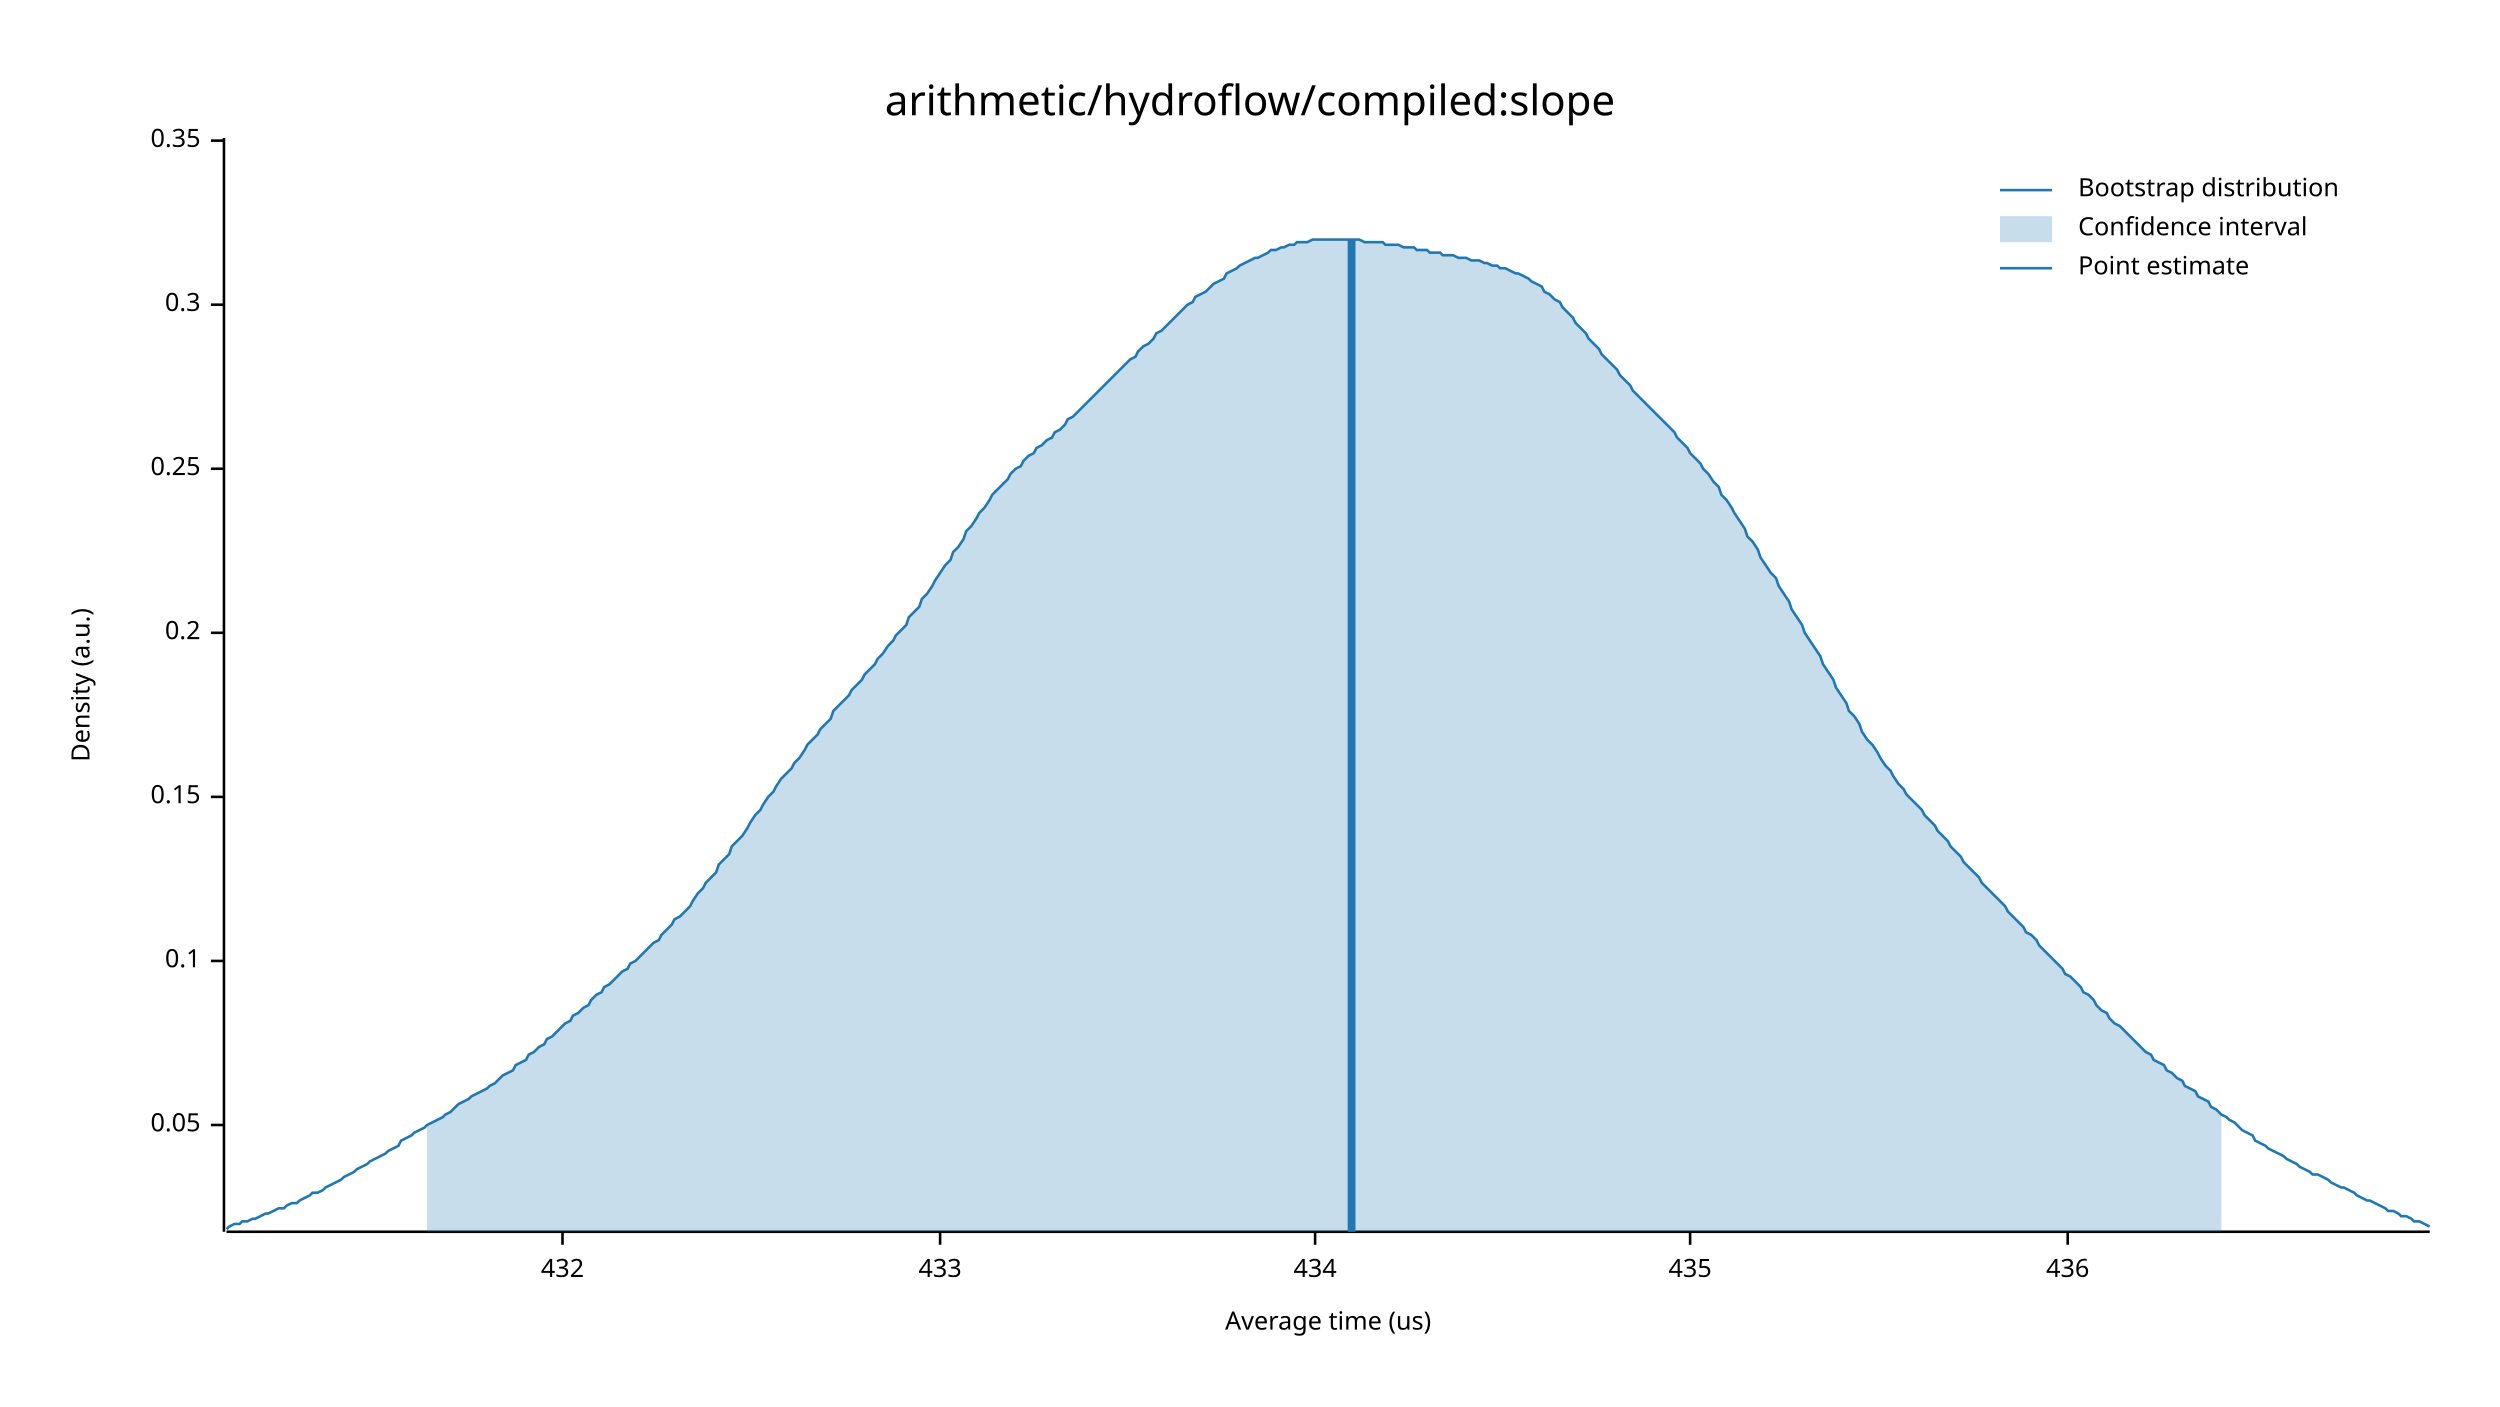
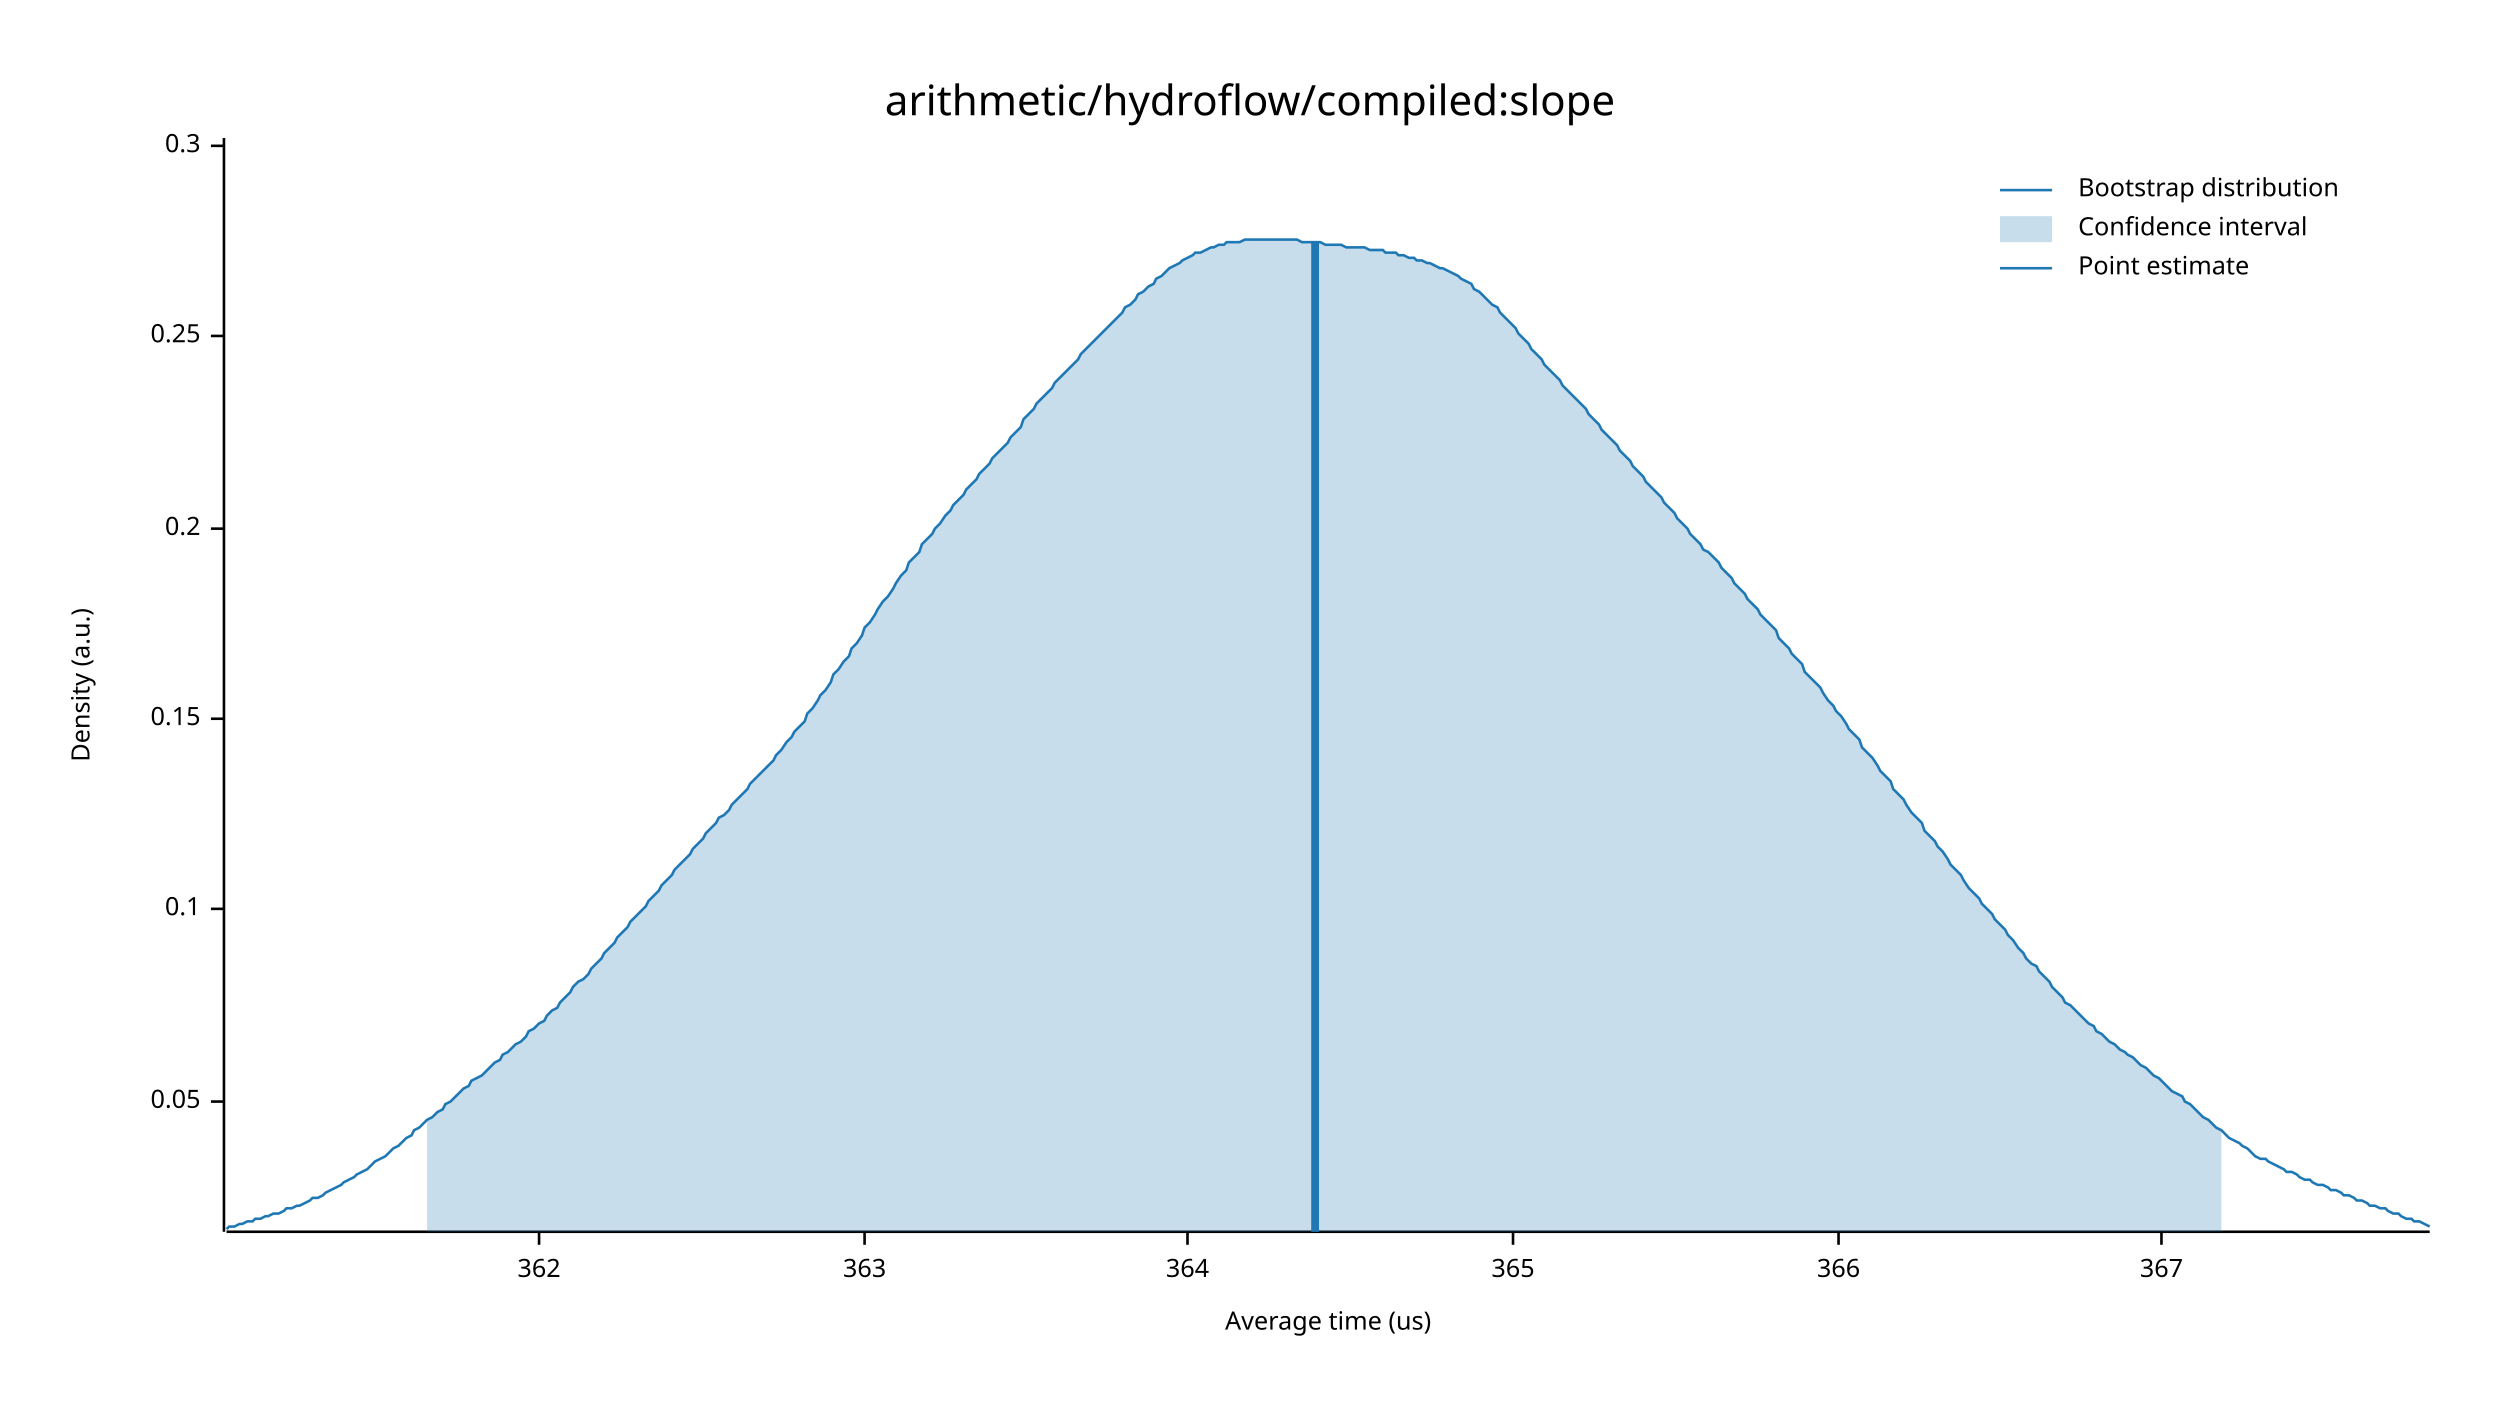
<svg xmlns="http://www.w3.org/2000/svg" width="960" height="540" viewBox="0 0 960 540">
  <text x="480" y="32" dy="0.76em" text-anchor="middle" font-family="sans-serif" font-size="16.129" opacity="1" fill="#000000">
arithmetic/hydroflow/compiled:slope
</text>
  <text x="27" y="263" dy="0.76em" text-anchor="middle" font-family="sans-serif" font-size="9.677" opacity="1" fill="#000000" transform="rotate(270, 27, 263)">
Density (a.u.)
</text>
  <text x="510" y="513" dy="-0.5ex" text-anchor="middle" font-family="sans-serif" font-size="9.677" opacity="1" fill="#000000">
Average time (us)
</text>
  <polyline fill="none" opacity="1" stroke="#000000" stroke-width="1" points="86,53 86,473 " />
-   <text x="77" y="432" dy="0.5ex" text-anchor="end" font-family="sans-serif" font-size="9.677" opacity="1" fill="#000000">
+   <text x="77" y="423" dy="0.5ex" text-anchor="end" font-family="sans-serif" font-size="9.677" opacity="1" fill="#000000">
0.05
</text>
-   <polyline fill="none" opacity="1" stroke="#000000" stroke-width="1" points="81,432 86,432 " />
-   <text x="77" y="369" dy="0.5ex" text-anchor="end" font-family="sans-serif" font-size="9.677" opacity="1" fill="#000000">
+   <polyline fill="none" opacity="1" stroke="#000000" stroke-width="1" points="81,423 86,423 " />
+   <text x="77" y="349" dy="0.5ex" text-anchor="end" font-family="sans-serif" font-size="9.677" opacity="1" fill="#000000">
0.1
</text>
-   <polyline fill="none" opacity="1" stroke="#000000" stroke-width="1" points="81,369 86,369 " />
-   <text x="77" y="306" dy="0.5ex" text-anchor="end" font-family="sans-serif" font-size="9.677" opacity="1" fill="#000000">
+   <polyline fill="none" opacity="1" stroke="#000000" stroke-width="1" points="81,349 86,349 " />
+   <text x="77" y="276" dy="0.5ex" text-anchor="end" font-family="sans-serif" font-size="9.677" opacity="1" fill="#000000">
0.15
</text>
-   <polyline fill="none" opacity="1" stroke="#000000" stroke-width="1" points="81,306 86,306 " />
-   <text x="77" y="243" dy="0.5ex" text-anchor="end" font-family="sans-serif" font-size="9.677" opacity="1" fill="#000000">
+   <polyline fill="none" opacity="1" stroke="#000000" stroke-width="1" points="81,276 86,276 " />
+   <text x="77" y="203" dy="0.5ex" text-anchor="end" font-family="sans-serif" font-size="9.677" opacity="1" fill="#000000">
0.2
</text>
-   <polyline fill="none" opacity="1" stroke="#000000" stroke-width="1" points="81,243 86,243 " />
-   <text x="77" y="180" dy="0.5ex" text-anchor="end" font-family="sans-serif" font-size="9.677" opacity="1" fill="#000000">
+   <polyline fill="none" opacity="1" stroke="#000000" stroke-width="1" points="81,203 86,203 " />
+   <text x="77" y="129" dy="0.5ex" text-anchor="end" font-family="sans-serif" font-size="9.677" opacity="1" fill="#000000">
0.25
</text>
-   <polyline fill="none" opacity="1" stroke="#000000" stroke-width="1" points="81,180 86,180 " />
-   <text x="77" y="117" dy="0.5ex" text-anchor="end" font-family="sans-serif" font-size="9.677" opacity="1" fill="#000000">
+   <polyline fill="none" opacity="1" stroke="#000000" stroke-width="1" points="81,129 86,129 " />
+   <text x="77" y="56" dy="0.5ex" text-anchor="end" font-family="sans-serif" font-size="9.677" opacity="1" fill="#000000">
0.3
</text>
-   <polyline fill="none" opacity="1" stroke="#000000" stroke-width="1" points="81,117 86,117 " />
-   <text x="77" y="54" dy="0.5ex" text-anchor="end" font-family="sans-serif" font-size="9.677" opacity="1" fill="#000000">
- 0.35
+   <polyline fill="none" opacity="1" stroke="#000000" stroke-width="1" points="81,56 86,56 " />
+   <polyline fill="none" opacity="1" stroke="#000000" stroke-width="1" points="87,473 933,473 " />
+   <text x="207" y="483" dy="0.76em" text-anchor="middle" font-family="sans-serif" font-size="9.677" opacity="1" fill="#000000">
+ 362
</text>
-   <polyline fill="none" opacity="1" stroke="#000000" stroke-width="1" points="81,54 86,54 " />
-   <polyline fill="none" opacity="1" stroke="#000000" stroke-width="1" points="87,473 933,473 " />
-   <text x="216" y="483" dy="0.76em" text-anchor="middle" font-family="sans-serif" font-size="9.677" opacity="1" fill="#000000">
- 432
+   <polyline fill="none" opacity="1" stroke="#000000" stroke-width="1" points="207,473 207,478 " />
+   <text x="332" y="483" dy="0.76em" text-anchor="middle" font-family="sans-serif" font-size="9.677" opacity="1" fill="#000000">
+ 363
</text>
-   <polyline fill="none" opacity="1" stroke="#000000" stroke-width="1" points="216,473 216,478 " />
-   <text x="361" y="483" dy="0.76em" text-anchor="middle" font-family="sans-serif" font-size="9.677" opacity="1" fill="#000000">
- 433
+   <polyline fill="none" opacity="1" stroke="#000000" stroke-width="1" points="332,473 332,478 " />
+   <text x="456" y="483" dy="0.76em" text-anchor="middle" font-family="sans-serif" font-size="9.677" opacity="1" fill="#000000">
+ 364
</text>
-   <polyline fill="none" opacity="1" stroke="#000000" stroke-width="1" points="361,473 361,478 " />
-   <text x="505" y="483" dy="0.76em" text-anchor="middle" font-family="sans-serif" font-size="9.677" opacity="1" fill="#000000">
- 434
+   <polyline fill="none" opacity="1" stroke="#000000" stroke-width="1" points="456,473 456,478 " />
+   <text x="581" y="483" dy="0.76em" text-anchor="middle" font-family="sans-serif" font-size="9.677" opacity="1" fill="#000000">
+ 365
</text>
-   <polyline fill="none" opacity="1" stroke="#000000" stroke-width="1" points="505,473 505,478 " />
-   <text x="649" y="483" dy="0.76em" text-anchor="middle" font-family="sans-serif" font-size="9.677" opacity="1" fill="#000000">
- 435
+   <polyline fill="none" opacity="1" stroke="#000000" stroke-width="1" points="581,473 581,478 " />
+   <text x="706" y="483" dy="0.76em" text-anchor="middle" font-family="sans-serif" font-size="9.677" opacity="1" fill="#000000">
+ 366
</text>
-   <polyline fill="none" opacity="1" stroke="#000000" stroke-width="1" points="649,473 649,478 " />
-   <text x="794" y="483" dy="0.76em" text-anchor="middle" font-family="sans-serif" font-size="9.677" opacity="1" fill="#000000">
- 436
+   <polyline fill="none" opacity="1" stroke="#000000" stroke-width="1" points="706,473 706,478 " />
+   <text x="830" y="483" dy="0.76em" text-anchor="middle" font-family="sans-serif" font-size="9.677" opacity="1" fill="#000000">
+ 367
</text>
-   <polyline fill="none" opacity="1" stroke="#000000" stroke-width="1" points="794,473 794,478 " />
-   <polyline fill="none" opacity="1" stroke="#1F78B4" stroke-width="1" points="87,472 88,471 90,470 92,470 93,469 95,469 97,468 98,468 100,467 102,466 103,466 105,465 107,464 109,464 110,463 112,462 114,462 115,461 117,460 119,459 120,458 122,458 124,457 125,456 127,455 129,454 131,453 132,452 134,451 136,450 137,449 139,448 141,447 142,446 144,445 146,444 148,443 149,442 151,441 153,440 154,438 156,437 158,436 159,435 161,434 163,433 164,432 166,431 168,430 170,429 171,428 173,427 175,425 176,424 178,423 180,422 181,421 183,420 185,419 187,418 188,417 190,416 192,414 193,413 195,412 197,411 198,409 200,408 202,407 203,405 205,404 207,402 209,401 210,399 212,398 214,396 215,395 217,393 219,392 220,390 222,389 224,387 226,386 227,384 229,382 231,381 232,379 234,378 236,376 237,375 239,373 241,372 242,370 244,369 246,367 248,365 249,364 251,362 253,361 254,359 256,357 258,355 259,353 261,352 263,350 265,348 266,346 268,343 270,341 271,339 273,337 275,335 276,332 278,330 280,328 281,325 283,323 285,321 287,318 288,316 290,313 292,311 293,309 295,306 297,304 298,302 300,299 302,297 304,295 305,293 307,291 309,288 310,286 312,284 314,282 315,280 317,278 319,276 320,273 322,271 324,269 326,267 327,265 329,263 331,261 332,259 334,257 336,255 337,253 339,251 341,248 343,246 344,244 346,242 348,240 349,237 351,235 353,233 354,230 356,228 358,225 359,223 361,220 363,217 365,215 366,212 368,210 370,207 371,204 373,202 375,199 376,197 378,195 380,192 381,190 383,188 385,186 387,184 388,182 390,180 392,179 393,177 395,175 397,174 398,172 400,171 402,169 404,168 405,166 407,165 409,163 410,161 412,160 414,158 415,157 417,155 419,153 420,152 422,150 424,148 426,146 427,145 429,143 431,141 432,140 434,138 436,137 437,135 439,133 441,132 443,130 444,128 446,127 448,125 449,124 451,122 453,120 454,119 456,117 458,116 459,114 461,113 463,112 465,110 466,109 468,108 470,107 471,105 473,104 475,103 476,102 478,101 480,100 482,99 483,99 485,98 487,97 488,96 490,96 492,95 493,95 495,94 497,94 498,93 500,93 502,93 504,92 505,92 507,92 509,92 510,92 512,92 514,92 515,92 517,92 519,92 521,92 522,92 524,93 526,93 527,93 529,93 531,93 532,94 534,94 536,94 537,94 539,95 541,95 543,95 544,96 546,96 548,96 549,97 551,97 553,97 554,98 556,98 558,98 560,99 561,99 563,99 565,100 566,100 568,100 570,101 571,101 573,102 575,102 576,103 578,103 580,104 582,105 583,105 585,106 587,107 588,108 590,109 592,110 593,112 595,113 597,115 599,116 600,118 602,120 604,122 605,124 607,126 609,128 610,130 612,132 614,134 615,136 617,138 619,140 621,142 622,144 624,146 626,148 627,150 629,152 631,154 632,155 634,157 636,159 638,161 639,162 641,164 643,166 644,168 646,170 648,172 649,174 651,176 653,178 654,180 656,182 658,185 660,187 661,190 663,192 665,195 666,197 668,200 670,203 671,206 673,208 675,211 676,214 678,217 680,220 682,222 683,225 685,228 687,231 688,234 690,237 692,240 693,243 695,246 697,249 699,252 700,255 702,258 704,261 705,264 707,267 709,270 710,273 712,275 714,278 715,281 717,284 719,286 721,289 722,291 724,294 726,296 727,298 729,301 731,303 732,305 734,307 736,309 738,311 739,313 741,315 743,317 744,319 746,321 748,323 749,325 751,327 753,329 754,331 756,333 758,335 760,337 761,339 763,341 765,343 766,344 768,346 770,348 771,350 773,352 775,354 777,356 778,358 780,359 782,361 783,363 785,365 787,367 788,368 790,370 792,372 793,374 795,375 797,377 799,379 800,381 802,382 804,384 805,386 807,388 809,389 810,391 812,393 814,394 816,396 817,397 819,399 821,401 822,402 824,404 826,405 827,407 829,408 831,409 832,411 834,412 836,414 838,415 839,417 841,418 843,419 844,421 846,422 848,423 849,425 851,426 853,428 855,429 856,430 858,431 860,433 861,434 863,435 865,436 866,438 868,439 870,440 871,441 873,442 875,443 877,444 878,445 880,446 882,447 883,448 885,449 887,450 888,451 890,451 892,452 894,453 895,454 897,455 899,456 900,456 902,457 904,458 905,459 907,460 909,461 910,461 912,462 914,463 916,464 917,465 919,465 921,466 922,467 924,467 926,468 927,469 929,469 931,470 933,471 " />
-   <polygon opacity="0.25" fill="#1F78B4" points="164,432 166,431 168,430 170,429 171,428 173,427 175,425 176,424 178,423 180,422 181,421 183,420 185,419 187,418 188,417 190,416 192,414 193,413 195,412 197,411 198,409 200,408 202,407 203,405 205,404 207,402 209,401 210,399 212,398 214,396 215,395 217,393 219,392 220,390 222,389 224,387 226,386 227,384 229,382 231,381 232,379 234,378 236,376 237,375 239,373 241,372 242,370 244,369 246,367 248,365 249,364 251,362 253,361 254,359 256,357 258,355 259,353 261,352 263,350 265,348 266,346 268,343 270,341 271,339 273,337 275,335 276,332 278,330 280,328 281,325 283,323 285,321 287,318 288,316 290,313 292,311 293,309 295,306 297,304 298,302 300,299 302,297 304,295 305,293 307,291 309,288 310,286 312,284 314,282 315,280 317,278 319,276 320,273 322,271 324,269 326,267 327,265 329,263 331,261 332,259 334,257 336,255 337,253 339,251 341,248 343,246 344,244 346,242 348,240 349,237 351,235 353,233 354,230 356,228 358,225 359,223 361,220 363,217 365,215 366,212 368,210 370,207 371,204 373,202 375,199 376,197 378,195 380,192 381,190 383,188 385,186 387,184 388,182 390,180 392,179 393,177 395,175 397,174 398,172 400,171 402,169 404,168 405,166 407,165 409,163 410,161 412,160 414,158 415,157 417,155 419,153 420,152 422,150 424,148 426,146 427,145 429,143 431,141 432,140 434,138 436,137 437,135 439,133 441,132 443,130 444,128 446,127 448,125 449,124 451,122 453,120 454,119 456,117 458,116 459,114 461,113 463,112 465,110 466,109 468,108 470,107 471,105 473,104 475,103 476,102 478,101 480,100 482,99 483,99 485,98 487,97 488,96 490,96 492,95 493,95 495,94 497,94 498,93 500,93 502,93 504,92 505,92 507,92 509,92 510,92 512,92 514,92 515,92 517,92 519,92 521,92 522,92 524,93 526,93 527,93 529,93 531,93 532,94 534,94 536,94 537,94 539,95 541,95 543,95 544,96 546,96 548,96 549,97 551,97 553,97 554,98 556,98 558,98 560,99 561,99 563,99 565,100 566,100 568,100 570,101 571,101 573,102 575,102 576,103 578,103 580,104 582,105 583,105 585,106 587,107 588,108 590,109 592,110 593,112 595,113 597,115 599,116 600,118 602,120 604,122 605,124 607,126 609,128 610,130 612,132 614,134 615,136 617,138 619,140 621,142 622,144 624,146 626,148 627,150 629,152 631,154 632,155 634,157 636,159 638,161 639,162 641,164 643,166 644,168 646,170 648,172 649,174 651,176 653,178 654,180 656,182 658,185 660,187 661,190 663,192 665,195 666,197 668,200 670,203 671,206 673,208 675,211 676,214 678,217 680,220 682,222 683,225 685,228 687,231 688,234 690,237 692,240 693,243 695,246 697,249 699,252 700,255 702,258 704,261 705,264 707,267 709,270 710,273 712,275 714,278 715,281 717,284 719,286 721,289 722,291 724,294 726,296 727,298 729,301 731,303 732,305 734,307 736,309 738,311 739,313 741,315 743,317 744,319 746,321 748,323 749,325 751,327 753,329 754,331 756,333 758,335 760,337 761,339 763,341 765,343 766,344 768,346 770,348 771,350 773,352 775,354 777,356 778,358 780,359 782,361 783,363 785,365 787,367 788,368 790,370 792,372 793,374 795,375 797,377 799,379 800,381 802,382 804,384 805,386 807,388 809,389 810,391 812,393 814,394 816,396 817,397 819,399 821,401 822,402 824,404 826,405 827,407 829,408 831,409 832,411 834,412 836,414 838,415 839,417 841,418 843,419 844,421 846,422 848,423 849,425 851,426 853,428 853,473 164,473 " />
-   <polyline fill="none" opacity="1" stroke="#1F78B4" stroke-width="3" points="519,473 519,92 " />
+   <polyline fill="none" opacity="1" stroke="#000000" stroke-width="1" points="830,473 830,478 " />
+   <polyline fill="none" opacity="1" stroke="#1F78B4" stroke-width="1" points="87,472 88,471 90,471 92,470 93,470 95,469 97,469 98,468 100,468 102,467 103,467 105,466 107,466 109,465 110,464 112,464 114,463 115,463 117,462 119,461 120,460 122,460 124,459 125,458 127,457 129,456 131,455 132,454 134,453 136,452 137,451 139,450 141,449 142,448 144,446 146,445 148,444 149,443 151,441 153,440 154,439 156,437 158,436 159,434 161,433 163,431 164,430 166,429 168,427 170,426 171,424 173,423 175,421 176,420 178,418 180,417 181,415 183,414 185,413 187,411 188,410 190,408 192,407 193,405 195,404 197,402 198,401 200,400 202,398 203,396 205,395 207,393 209,392 210,390 212,388 214,387 215,385 217,383 219,381 220,379 222,377 224,376 226,374 227,372 229,370 231,368 232,366 234,364 236,362 237,360 239,358 241,356 242,354 244,352 246,350 248,348 249,346 251,344 253,342 254,340 256,338 258,336 259,334 261,332 263,330 265,328 266,326 268,324 270,322 271,320 273,318 275,316 276,314 278,313 280,311 281,309 283,307 285,305 287,303 288,301 290,299 292,297 293,296 295,294 297,292 298,290 300,288 302,285 304,283 305,281 307,279 309,277 310,274 312,272 314,269 315,267 317,265 319,262 320,259 322,257 324,254 326,252 327,249 329,247 331,244 332,241 334,239 336,236 337,234 339,231 341,229 343,226 344,224 346,221 348,219 349,216 351,214 353,212 354,209 356,207 358,205 359,203 361,201 363,198 365,196 366,194 368,192 370,190 371,188 373,186 375,184 376,182 378,180 380,178 381,176 383,174 385,172 387,170 388,168 390,166 392,164 393,161 395,159 397,157 398,155 400,153 402,151 404,149 405,147 407,145 409,143 410,142 412,140 414,138 415,136 417,134 419,132 420,131 422,129 424,127 426,125 427,124 429,122 431,120 432,118 434,117 436,115 437,113 439,112 441,110 443,109 444,107 446,106 448,104 449,103 451,102 453,101 454,100 456,99 458,98 459,97 461,97 463,96 465,95 466,95 468,94 470,94 471,93 473,93 475,93 476,93 478,92 480,92 482,92 483,92 485,92 487,92 488,92 490,92 492,92 493,92 495,92 497,92 498,92 500,93 502,93 504,93 505,93 507,93 509,94 510,94 512,94 514,94 515,94 517,95 519,95 521,95 522,95 524,95 526,96 527,96 529,96 531,96 532,97 534,97 536,97 537,98 539,98 541,99 543,99 544,100 546,100 548,101 549,101 551,102 553,103 554,103 556,104 558,105 560,106 561,107 563,108 565,109 566,111 568,112 570,114 571,115 573,117 575,118 576,120 578,122 580,124 582,126 583,128 585,130 587,132 588,134 590,136 592,138 593,140 595,142 597,144 599,146 600,148 602,150 604,152 605,153 607,155 609,157 610,159 612,161 614,163 615,165 617,167 619,169 621,171 622,173 624,175 626,177 627,179 629,181 631,183 632,185 634,187 636,189 638,191 639,193 641,195 643,197 644,199 646,201 648,203 649,205 651,207 653,209 654,211 656,212 658,214 660,216 661,218 663,220 665,222 666,224 668,226 670,228 671,230 673,232 675,234 676,236 678,238 680,240 682,242 683,245 685,247 687,249 688,251 690,253 692,255 693,258 695,260 697,262 699,264 700,266 702,269 704,271 705,273 707,275 709,278 710,280 712,282 714,284 715,287 717,289 719,291 721,294 722,296 724,298 726,300 727,303 729,305 731,307 732,309 734,312 736,314 738,316 739,319 741,321 743,323 744,325 746,327 748,330 749,332 751,334 753,336 754,338 756,341 758,343 760,345 761,347 763,349 765,351 766,353 768,355 770,357 771,359 773,361 775,364 777,366 778,368 780,370 782,371 783,373 785,375 787,377 788,379 790,381 792,383 793,385 795,386 797,388 799,390 800,391 802,393 804,394 805,396 807,397 809,399 810,400 812,401 814,403 816,404 817,405 819,406 821,408 822,409 824,410 826,412 827,413 829,414 831,416 832,417 834,419 836,420 838,421 839,423 841,424 843,426 844,427 846,429 848,430 849,431 851,433 853,434 855,436 856,437 858,438 860,439 861,440 863,441 865,443 866,444 868,445 870,445 871,446 873,447 875,448 877,449 878,450 880,450 882,451 883,452 885,453 887,453 888,454 890,455 892,455 894,456 895,457 897,457 899,458 900,459 902,459 904,460 905,461 907,461 909,462 910,463 912,463 914,464 916,464 917,465 919,466 921,466 922,467 924,468 926,468 927,469 929,469 931,470 933,471 " />
+   <polygon opacity="0.25" fill="#1F78B4" points="164,430 166,429 168,427 170,426 171,424 173,423 175,421 176,420 178,418 180,417 181,415 183,414 185,413 187,411 188,410 190,408 192,407 193,405 195,404 197,402 198,401 200,400 202,398 203,396 205,395 207,393 209,392 210,390 212,388 214,387 215,385 217,383 219,381 220,379 222,377 224,376 226,374 227,372 229,370 231,368 232,366 234,364 236,362 237,360 239,358 241,356 242,354 244,352 246,350 248,348 249,346 251,344 253,342 254,340 256,338 258,336 259,334 261,332 263,330 265,328 266,326 268,324 270,322 271,320 273,318 275,316 276,314 278,313 280,311 281,309 283,307 285,305 287,303 288,301 290,299 292,297 293,296 295,294 297,292 298,290 300,288 302,285 304,283 305,281 307,279 309,277 310,274 312,272 314,269 315,267 317,265 319,262 320,259 322,257 324,254 326,252 327,249 329,247 331,244 332,241 334,239 336,236 337,234 339,231 341,229 343,226 344,224 346,221 348,219 349,216 351,214 353,212 354,209 356,207 358,205 359,203 361,201 363,198 365,196 366,194 368,192 370,190 371,188 373,186 375,184 376,182 378,180 380,178 381,176 383,174 385,172 387,170 388,168 390,166 392,164 393,161 395,159 397,157 398,155 400,153 402,151 404,149 405,147 407,145 409,143 410,142 412,140 414,138 415,136 417,134 419,132 420,131 422,129 424,127 426,125 427,124 429,122 431,120 432,118 434,117 436,115 437,113 439,112 441,110 443,109 444,107 446,106 448,104 449,103 451,102 453,101 454,100 456,99 458,98 459,97 461,97 463,96 465,95 466,95 468,94 470,94 471,93 473,93 475,93 476,93 478,92 480,92 482,92 483,92 485,92 487,92 488,92 490,92 492,92 493,92 495,92 497,92 498,92 500,93 502,93 504,93 505,93 507,93 509,94 510,94 512,94 514,94 515,94 517,95 519,95 521,95 522,95 524,95 526,96 527,96 529,96 531,96 532,97 534,97 536,97 537,98 539,98 541,99 543,99 544,100 546,100 548,101 549,101 551,102 553,103 554,103 556,104 558,105 560,106 561,107 563,108 565,109 566,111 568,112 570,114 571,115 573,117 575,118 576,120 578,122 580,124 582,126 583,128 585,130 587,132 588,134 590,136 592,138 593,140 595,142 597,144 599,146 600,148 602,150 604,152 605,153 607,155 609,157 610,159 612,161 614,163 615,165 617,167 619,169 621,171 622,173 624,175 626,177 627,179 629,181 631,183 632,185 634,187 636,189 638,191 639,193 641,195 643,197 644,199 646,201 648,203 649,205 651,207 653,209 654,211 656,212 658,214 660,216 661,218 663,220 665,222 666,224 668,226 670,228 671,230 673,232 675,234 676,236 678,238 680,240 682,242 683,245 685,247 687,249 688,251 690,253 692,255 693,258 695,260 697,262 699,264 700,266 702,269 704,271 705,273 707,275 709,278 710,280 712,282 714,284 715,287 717,289 719,291 721,294 722,296 724,298 726,300 727,303 729,305 731,307 732,309 734,312 736,314 738,316 739,319 741,321 743,323 744,325 746,327 748,330 749,332 751,334 753,336 754,338 756,341 758,343 760,345 761,347 763,349 765,351 766,353 768,355 770,357 771,359 773,361 775,364 777,366 778,368 780,370 782,371 783,373 785,375 787,377 788,379 790,381 792,383 793,385 795,386 797,388 799,390 800,391 802,393 804,394 805,396 807,397 809,399 810,400 812,401 814,403 816,404 817,405 819,406 821,408 822,409 824,410 826,412 827,413 829,414 831,416 832,417 834,419 836,420 838,421 839,423 841,424 843,426 844,427 846,429 848,430 849,431 851,433 853,434 853,473 164,473 " />
+   <polyline fill="none" opacity="1" stroke="#1F78B4" stroke-width="3" points="505,473 505,93 " />
  <text x="798" y="68" dy="0.76em" text-anchor="start" font-family="sans-serif" font-size="9.677" opacity="1" fill="#000000">
Bootstrap distribution
</text>
  <text x="798" y="83" dy="0.76em" text-anchor="start" font-family="sans-serif" font-size="9.677" opacity="1" fill="#000000">
Confidence interval
</text>
  <text x="798" y="98" dy="0.76em" text-anchor="start" font-family="sans-serif" font-size="9.677" opacity="1" fill="#000000">
Point estimate
</text>
  <polyline fill="none" opacity="1" stroke="#1F78B4" stroke-width="1" points="768,73 788,73 " />
  <rect x="768" y="83" width="20" height="10" opacity="0.25" fill="#1F78B4" stroke="none" />
  <polyline fill="none" opacity="1" stroke="#1F78B4" stroke-width="1" points="768,103 788,103 " />
</svg>
